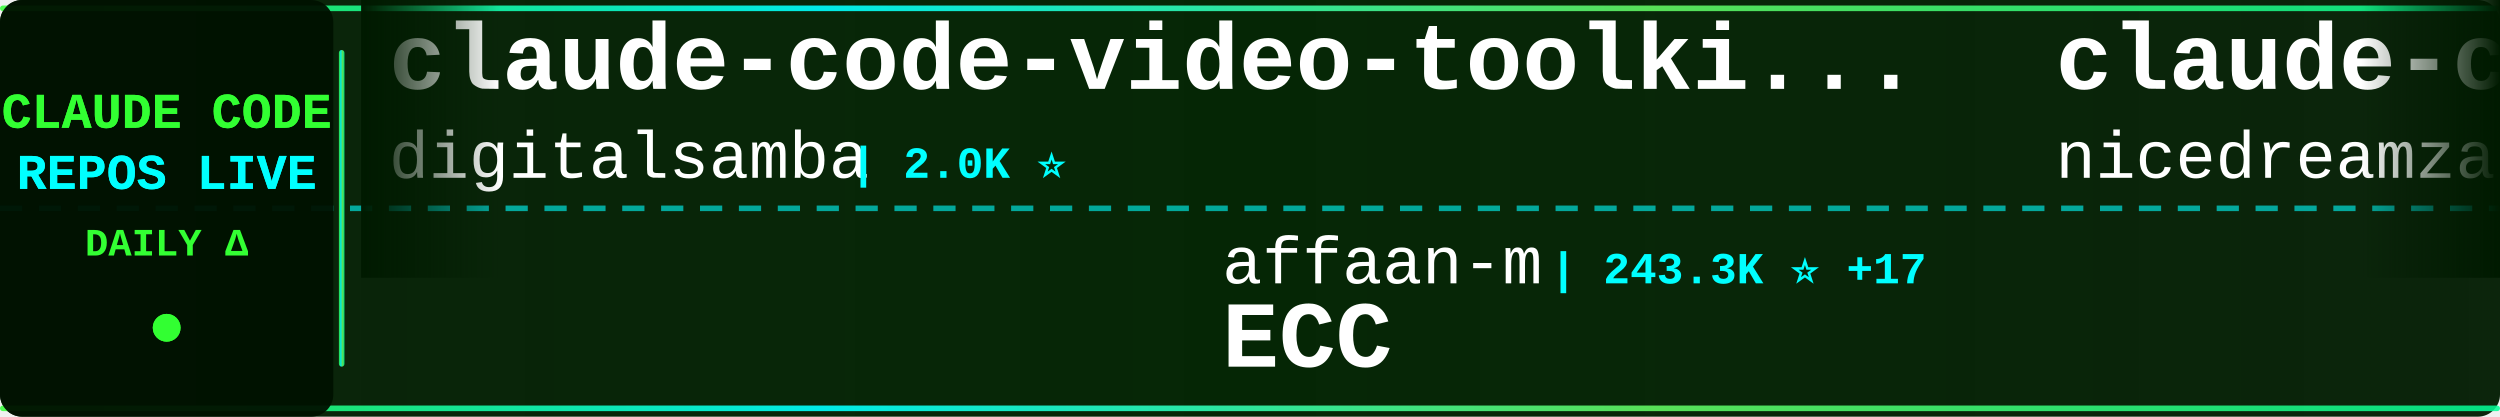
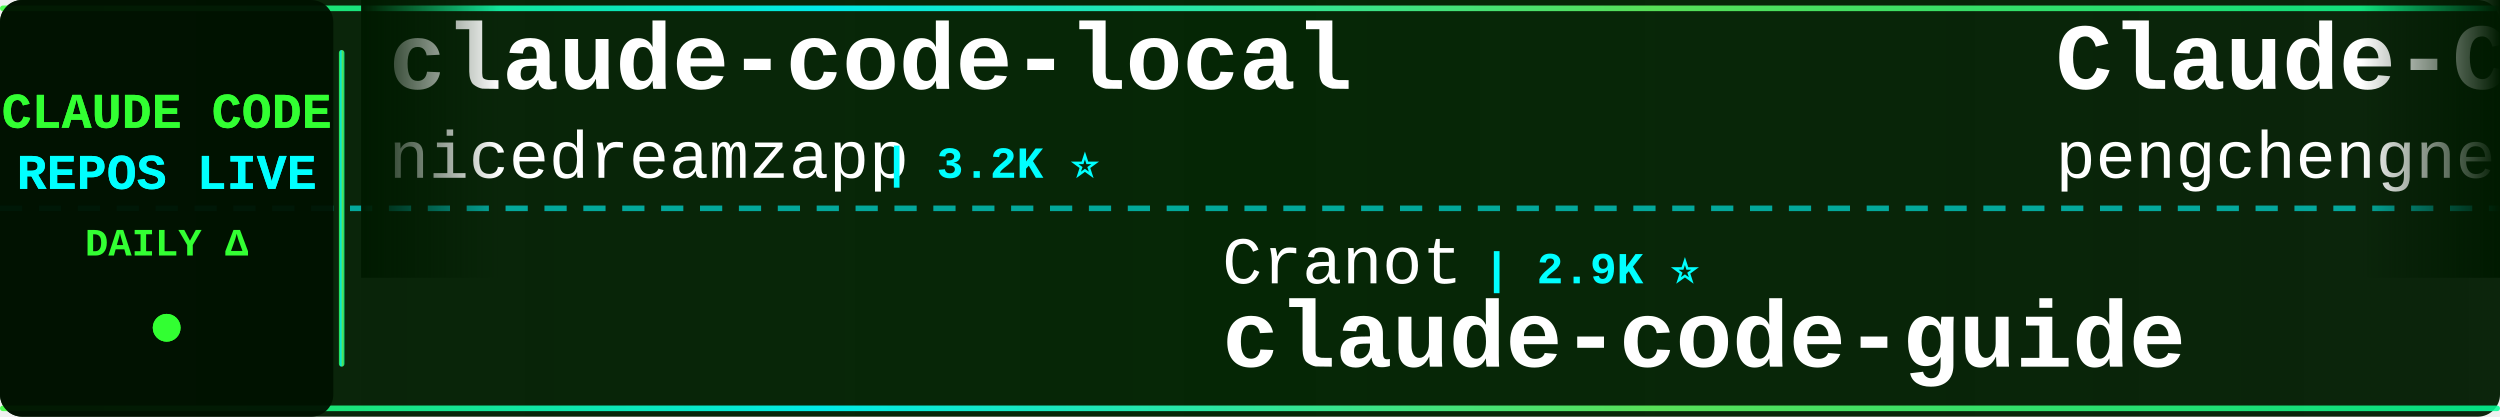
<svg xmlns="http://www.w3.org/2000/svg" width="900" height="150">
  <defs>
    <linearGradient id="tickerBg" x1="0%" y1="0%" x2="100%" y2="0%">
      <stop offset="0%" style="stop-color:#001a00;stop-opacity:0.95" />
      <stop offset="50%" style="stop-color:#002200;stop-opacity:0.98" />
      <stop offset="100%" style="stop-color:#001a00;stop-opacity:0.95" />
    </linearGradient>
    <linearGradient id="borderGrad" x1="0%" y1="0%" x2="100%" y2="0%">
      <stop offset="0%" style="stop-color:#33ff33;stop-opacity:0.85">
        <animate attributeName="stop-opacity" values="0.85;1;0.85" dur="2s" repeatCount="indefinite" />
      </stop>
      <stop offset="33%" style="stop-color:#00ffff;stop-opacity:0.9">
        <animate attributeName="stop-opacity" values="0.9;1;0.9" dur="2.2s" repeatCount="indefinite" />
      </stop>
      <stop offset="66%" style="stop-color:#66ff66;stop-opacity:0.85">
        <animate attributeName="stop-opacity" values="0.85;1;0.85" dur="1.8s" repeatCount="indefinite" />
      </stop>
      <stop offset="100%" style="stop-color:#00ff99;stop-opacity:0.85">
        <animate attributeName="stop-opacity" values="0.85;1;0.85" dur="2s" repeatCount="indefinite" />
      </stop>
    </linearGradient>
    <filter id="textGlow">
      <feGaussianBlur stdDeviation="0.1" result="coloredBlur" />
      <feMerge>
        <feMergeNode in="coloredBlur" />
        <feMergeNode in="SourceGraphic" />
      </feMerge>
    </filter>
    <filter id="metricGlow">
      <feGaussianBlur stdDeviation="0.2" result="coloredBlur" />
      <feMerge>
        <feMergeNode in="coloredBlur" />
        <feMergeNode in="SourceGraphic" />
      </feMerge>
    </filter>
    <linearGradient id="leftFade" x1="0%" y1="0%" x2="100%" y2="0%">
      <stop offset="0%" style="stop-color:#001a00;stop-opacity:1" />
      <stop offset="100%" style="stop-color:#001a00;stop-opacity:0" />
    </linearGradient>
    <linearGradient id="rightFade" x1="0%" y1="0%" x2="100%" y2="0%">
      <stop offset="0%" style="stop-color:#001a00;stop-opacity:0" />
      <stop offset="100%" style="stop-color:#001a00;stop-opacity:1" />
    </linearGradient>
  </defs>
  <rect width="900" height="150" fill="url(#tickerBg)" rx="8" />
  <rect x="0" y="2" width="900" height="2" fill="url(#borderGrad)" rx="1" />
  <rect x="0" y="146" width="900" height="2" fill="url(#borderGrad)" rx="1" />
  <line x1="0" y1="75" x2="900" y2="75" stroke="#00ffff" stroke-width="2" stroke-dasharray="8 6" opacity="0.6" />
  <rect x="0" y="0" width="120" height="150" fill="#001100" opacity="0.95" rx="8" />
  <text x="60" y="46" font-family="'Courier New', monospace" font-size="18" font-weight="bold" fill="#33ff33" text-anchor="middle" filter="url(#textGlow)">
    CLAUDE CODE
  </text>
  <text x="60" y="68" font-family="'Courier New', monospace" font-size="18" font-weight="bold" fill="#00ffff" text-anchor="middle" filter="url(#textGlow)">
    REPOS LIVE
  </text>
  <text x="60" y="92" font-family="'Courier New', monospace" font-size="14" font-weight="bold" fill="#33ff33" text-anchor="middle">
    DAILY Δ
  </text>
  <circle cx="60" cy="118" r="5" fill="#33ff33" filter="url(#metricGlow)">
    <animate attributeName="r" values="4;6;4" dur="1.5s" repeatCount="indefinite" />
    <animate attributeName="opacity" values="0.6;1;0.6" dur="1.5s" repeatCount="indefinite" />
  </circle>
  <rect x="122" y="18" width="2" height="114" fill="url(#borderGrad)" rx="1" />
  <clipPath id="tickerClip">
    <rect x="130" y="0" width="770" height="150" />
  </clipPath>
  <g clip-path="url(#tickerClip)">
    <g id="tickerItems">
      <animateTransform attributeName="transform" attributeType="XML" type="translate" from="0 0" to="-3000 0" dur="54s" repeatCount="indefinite" />
      <g transform="translate(0, 0)">
-         <text x="140" y="32" font-family="'Courier New', monospace" font-size="34" font-weight="bold" fill="#ffffff">claude-code-video-toolki...</text>
-         <text x="140" y="64" font-family="'Courier New', monospace" font-size="24" font-weight="normal" fill="#ffffff" opacity="1.0">digitalsamba</text>
-         <text x="306" y="64" font-family="'Courier New', monospace" font-size="16" font-weight="bold" fill="#00ffff"> | 2.0K ⭐</text>
-       </g>
-       <g transform="translate(300, 0)">
-         <text x="140" y="102" font-family="'Courier New', monospace" font-size="24" font-weight="normal" fill="#ffffff" opacity="1.0">affaan-m</text>
-         <text x="258" y="102" font-family="'Courier New', monospace" font-size="16" font-weight="bold" fill="#00ffff"> | 243.3K ⭐ +17</text>
-         <text x="140" y="132" font-family="'Courier New', monospace" font-size="34" font-weight="bold" fill="#ffffff">ECC</text>
-       </g>
-       <g transform="translate(600, 0)">
        <text x="140" y="32" font-family="'Courier New', monospace" font-size="34" font-weight="bold" fill="#ffffff">claude-code-local</text>
        <text x="140" y="64" font-family="'Courier New', monospace" font-size="24" font-weight="normal" fill="#ffffff" opacity="1.0">nicedreamzapp</text>
        <text x="318" y="64" font-family="'Courier New', monospace" font-size="16" font-weight="bold" fill="#00ffff"> | 3.2K ⭐</text>
      </g>
+       <g transform="translate(300, 0)">
+         <text x="140" y="102" font-family="'Courier New', monospace" font-size="24" font-weight="normal" fill="#ffffff" opacity="1.0">Cranot</text>
+         <text x="234" y="102" font-family="'Courier New', monospace" font-size="16" font-weight="bold" fill="#00ffff"> | 2.9K ⭐</text>
+         <text x="140" y="132" font-family="'Courier New', monospace" font-size="34" font-weight="bold" fill="#ffffff">claude-code-guide</text>
+       </g>
+       <g transform="translate(600, 0)">
+         <text x="140" y="32" font-family="'Courier New', monospace" font-size="34" font-weight="bold" fill="#ffffff">Claude-Code</text>
+         <text x="140" y="64" font-family="'Courier New', monospace" font-size="24" font-weight="normal" fill="#ffffff" opacity="1.0">pengchengneo</text>
+         <text x="306" y="64" font-family="'Courier New', monospace" font-size="16" font-weight="bold" fill="#00ffff"> | 1.8K ⭐ +1</text>
+       </g>
      <g transform="translate(900, 0)">
-         <text x="140" y="102" font-family="'Courier New', monospace" font-size="24" font-weight="normal" fill="#ffffff" opacity="1.0">sugyan</text>
-         <text x="234" y="102" font-family="'Courier New', monospace" font-size="16" font-weight="bold" fill="#00ffff"> | 1.1K ⭐</text>
-         <text x="140" y="132" font-family="'Courier New', monospace" font-size="34" font-weight="bold" fill="#ffffff">claude-code-webui</text>
+         <text x="140" y="102" font-family="'Courier New', monospace" font-size="24" font-weight="normal" fill="#ffffff" opacity="1.0">liuup</text>
+         <text x="222" y="102" font-family="'Courier New', monospace" font-size="16" font-weight="bold" fill="#00ffff"> | 3.9K ⭐</text>
+         <text x="140" y="132" font-family="'Courier New', monospace" font-size="34" font-weight="bold" fill="#ffffff">claude-code-analysis</text>
      </g>
      <g transform="translate(1200, 0)">
-         <text x="140" y="32" font-family="'Courier New', monospace" font-size="34" font-weight="bold" fill="#ffffff">claude-code-telegram</text>
-         <text x="140" y="64" font-family="'Courier New', monospace" font-size="24" font-weight="normal" fill="#ffffff" opacity="1.0">RichardAtCT</text>
-         <text x="294" y="64" font-family="'Courier New', monospace" font-size="16" font-weight="bold" fill="#00ffff"> | 2.8K ⭐</text>
+         <text x="140" y="32" font-family="'Courier New', monospace" font-size="34" font-weight="bold" fill="#ffffff">claude-code-engineering</text>
+         <text x="140" y="64" font-family="'Courier New', monospace" font-size="24" font-weight="normal" fill="#ffffff" opacity="1.0">huangjia2019</text>
+         <text x="306" y="64" font-family="'Courier New', monospace" font-size="16" font-weight="bold" fill="#00ffff"> | 1.1K ⭐</text>
      </g>
      <g transform="translate(1500, 0)">
-         <text x="140" y="102" font-family="'Courier New', monospace" font-size="24" font-weight="normal" fill="#ffffff" opacity="1.0">kodu-ai</text>
-         <text x="246" y="102" font-family="'Courier New', monospace" font-size="16" font-weight="bold" fill="#00ffff"> | 5.2K ⭐</text>
-         <text x="140" y="132" font-family="'Courier New', monospace" font-size="34" font-weight="bold" fill="#ffffff">claude-coder</text>
+         <text x="140" y="102" font-family="'Courier New', monospace" font-size="24" font-weight="normal" fill="#ffffff" opacity="1.0">anthropics</text>
+         <text x="282" y="102" font-family="'Courier New', monospace" font-size="16" font-weight="bold" fill="#00ffff"> | 6.1K ⭐ +2</text>
+         <text x="140" y="132" font-family="'Courier New', monospace" font-size="34" font-weight="bold" fill="#ffffff">claude-code-security-rev...</text>
      </g>
      <g transform="translate(1800, 0)">
-         <text x="140" y="32" font-family="'Courier New', monospace" font-size="34" font-weight="bold" fill="#ffffff">Claude-code</text>
-         <text x="140" y="64" font-family="'Courier New', monospace" font-size="24" font-weight="normal" fill="#ffffff" opacity="1.0">zstmfhy</text>
-         <text x="246" y="64" font-family="'Courier New', monospace" font-size="16" font-weight="bold" fill="#00ffff"> | 190 ⭐</text>
+         <text x="140" y="32" font-family="'Courier New', monospace" font-size="34" font-weight="bold" fill="#ffffff">claude-code-harness</text>
+         <text x="140" y="64" font-family="'Courier New', monospace" font-size="24" font-weight="normal" fill="#ffffff" opacity="1.0">Chachamaru127</text>
+         <text x="318" y="64" font-family="'Courier New', monospace" font-size="16" font-weight="bold" fill="#00ffff"> | 3.1K ⭐</text>
      </g>
      <g transform="translate(2100, 0)">
-         <text x="140" y="102" font-family="'Courier New', monospace" font-size="24" font-weight="normal" fill="#ffffff" opacity="1.0">Yeachan-Heo</text>
-         <text x="294" y="102" font-family="'Courier New', monospace" font-size="16" font-weight="bold" fill="#00ffff"> | 38.8K ⭐ +5</text>
-         <text x="140" y="132" font-family="'Courier New', monospace" font-size="34" font-weight="bold" fill="#ffffff">oh-my-claudecode</text>
+         <text x="140" y="102" font-family="'Courier New', monospace" font-size="24" font-weight="normal" fill="#ffffff" opacity="1.0">ChinaSiro</text>
+         <text x="270" y="102" font-family="'Courier New', monospace" font-size="16" font-weight="bold" fill="#00ffff"> | 9.6K ⭐</text>
+         <text x="140" y="132" font-family="'Courier New', monospace" font-size="34" font-weight="bold" fill="#ffffff">claude-code-sourcemap</text>
      </g>
      <g transform="translate(2400, 0)">
-         <text x="140" y="32" font-family="'Courier New', monospace" font-size="34" font-weight="bold" fill="#ffffff">claude-code-from-source</text>
-         <text x="140" y="64" font-family="'Courier New', monospace" font-size="24" font-weight="normal" fill="#ffffff" opacity="1.0">alejandrobalderas</text>
-         <text x="366" y="64" font-family="'Courier New', monospace" font-size="16" font-weight="bold" fill="#00ffff"> | 2.8K ⭐</text>
+         <text x="140" y="32" font-family="'Courier New', monospace" font-size="34" font-weight="bold" fill="#ffffff">claude-code-hooks-master...</text>
+         <text x="140" y="64" font-family="'Courier New', monospace" font-size="24" font-weight="normal" fill="#ffffff" opacity="1.0">disler</text>
+         <text x="234" y="64" font-family="'Courier New', monospace" font-size="16" font-weight="bold" fill="#00ffff"> | 3.9K ⭐</text>
      </g>
      <g transform="translate(2700, 0)">
-         <text x="140" y="102" font-family="'Courier New', monospace" font-size="24" font-weight="normal" fill="#ffffff" opacity="1.0">Piebald-AI</text>
-         <text x="282" y="102" font-family="'Courier New', monospace" font-size="16" font-weight="bold" fill="#00ffff"> | 12.5K ⭐ -1</text>
-         <text x="140" y="132" font-family="'Courier New', monospace" font-size="34" font-weight="bold" fill="#ffffff">claude-code-system-promp...</text>
+         <text x="140" y="102" font-family="'Courier New', monospace" font-size="24" font-weight="normal" fill="#ffffff" opacity="1.0">RichardAtCT</text>
+         <text x="294" y="102" font-family="'Courier New', monospace" font-size="16" font-weight="bold" fill="#00ffff"> | 2.8K ⭐</text>
+         <text x="140" y="132" font-family="'Courier New', monospace" font-size="34" font-weight="bold" fill="#ffffff">claude-code-telegram</text>
      </g>
      <g transform="translate(3000, 0)">
-         <text x="140" y="32" font-family="'Courier New', monospace" font-size="34" font-weight="bold" fill="#ffffff">claude-code-video-toolki...</text>
-         <text x="140" y="64" font-family="'Courier New', monospace" font-size="24" font-weight="normal" fill="#ffffff" opacity="1.0">digitalsamba</text>
-         <text x="306" y="64" font-family="'Courier New', monospace" font-size="16" font-weight="bold" fill="#00ffff"> | 2.0K ⭐</text>
-       </g>
-       <g transform="translate(3300, 0)">
-         <text x="140" y="102" font-family="'Courier New', monospace" font-size="24" font-weight="normal" fill="#ffffff" opacity="1.0">affaan-m</text>
-         <text x="258" y="102" font-family="'Courier New', monospace" font-size="16" font-weight="bold" fill="#00ffff"> | 243.3K ⭐ +17</text>
-         <text x="140" y="132" font-family="'Courier New', monospace" font-size="34" font-weight="bold" fill="#ffffff">ECC</text>
-       </g>
-       <g transform="translate(3600, 0)">
        <text x="140" y="32" font-family="'Courier New', monospace" font-size="34" font-weight="bold" fill="#ffffff">claude-code-local</text>
        <text x="140" y="64" font-family="'Courier New', monospace" font-size="24" font-weight="normal" fill="#ffffff" opacity="1.0">nicedreamzapp</text>
        <text x="318" y="64" font-family="'Courier New', monospace" font-size="16" font-weight="bold" fill="#00ffff"> | 3.2K ⭐</text>
      </g>
+       <g transform="translate(3300, 0)">
+         <text x="140" y="102" font-family="'Courier New', monospace" font-size="24" font-weight="normal" fill="#ffffff" opacity="1.0">Cranot</text>
+         <text x="234" y="102" font-family="'Courier New', monospace" font-size="16" font-weight="bold" fill="#00ffff"> | 2.9K ⭐</text>
+         <text x="140" y="132" font-family="'Courier New', monospace" font-size="34" font-weight="bold" fill="#ffffff">claude-code-guide</text>
+       </g>
+       <g transform="translate(3600, 0)">
+         <text x="140" y="32" font-family="'Courier New', monospace" font-size="34" font-weight="bold" fill="#ffffff">Claude-Code</text>
+         <text x="140" y="64" font-family="'Courier New', monospace" font-size="24" font-weight="normal" fill="#ffffff" opacity="1.0">pengchengneo</text>
+         <text x="306" y="64" font-family="'Courier New', monospace" font-size="16" font-weight="bold" fill="#00ffff"> | 1.8K ⭐ +1</text>
+       </g>
      <g transform="translate(3900, 0)">
-         <text x="140" y="102" font-family="'Courier New', monospace" font-size="24" font-weight="normal" fill="#ffffff" opacity="1.0">sugyan</text>
-         <text x="234" y="102" font-family="'Courier New', monospace" font-size="16" font-weight="bold" fill="#00ffff"> | 1.1K ⭐</text>
-         <text x="140" y="132" font-family="'Courier New', monospace" font-size="34" font-weight="bold" fill="#ffffff">claude-code-webui</text>
+         <text x="140" y="102" font-family="'Courier New', monospace" font-size="24" font-weight="normal" fill="#ffffff" opacity="1.0">liuup</text>
+         <text x="222" y="102" font-family="'Courier New', monospace" font-size="16" font-weight="bold" fill="#00ffff"> | 3.9K ⭐</text>
+         <text x="140" y="132" font-family="'Courier New', monospace" font-size="34" font-weight="bold" fill="#ffffff">claude-code-analysis</text>
      </g>
    </g>
  </g>
  <rect x="130" y="0" width="50" height="100" fill="url(#leftFade)" />
  <rect x="850" y="0" width="50" height="100" fill="url(#rightFade)" />
</svg>
